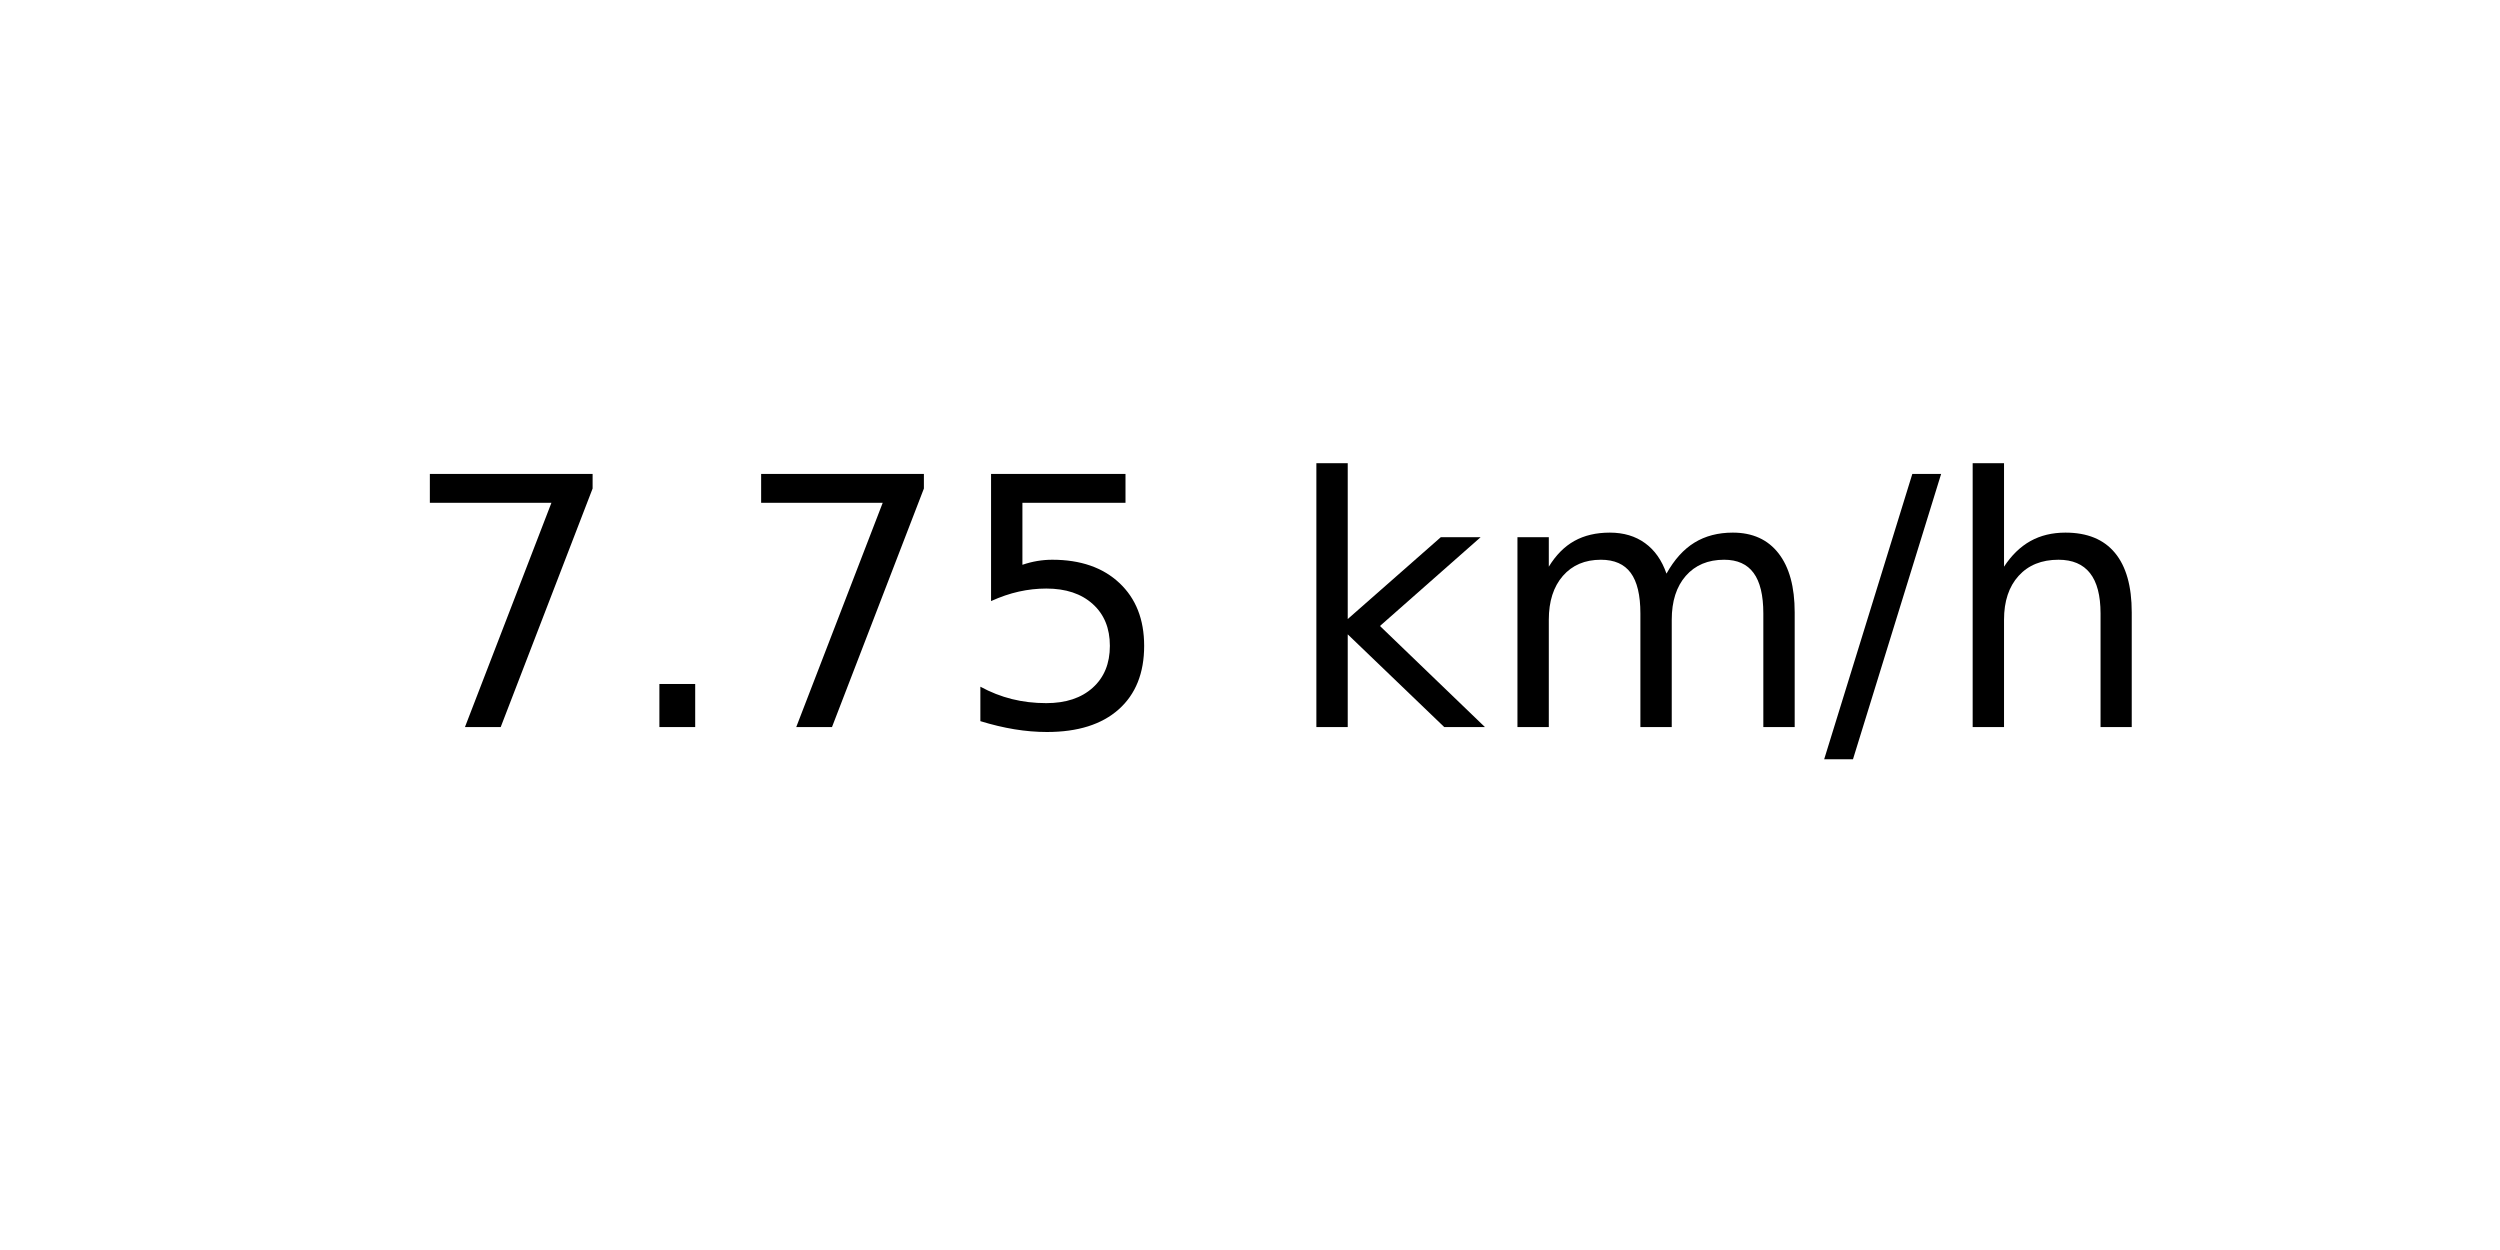
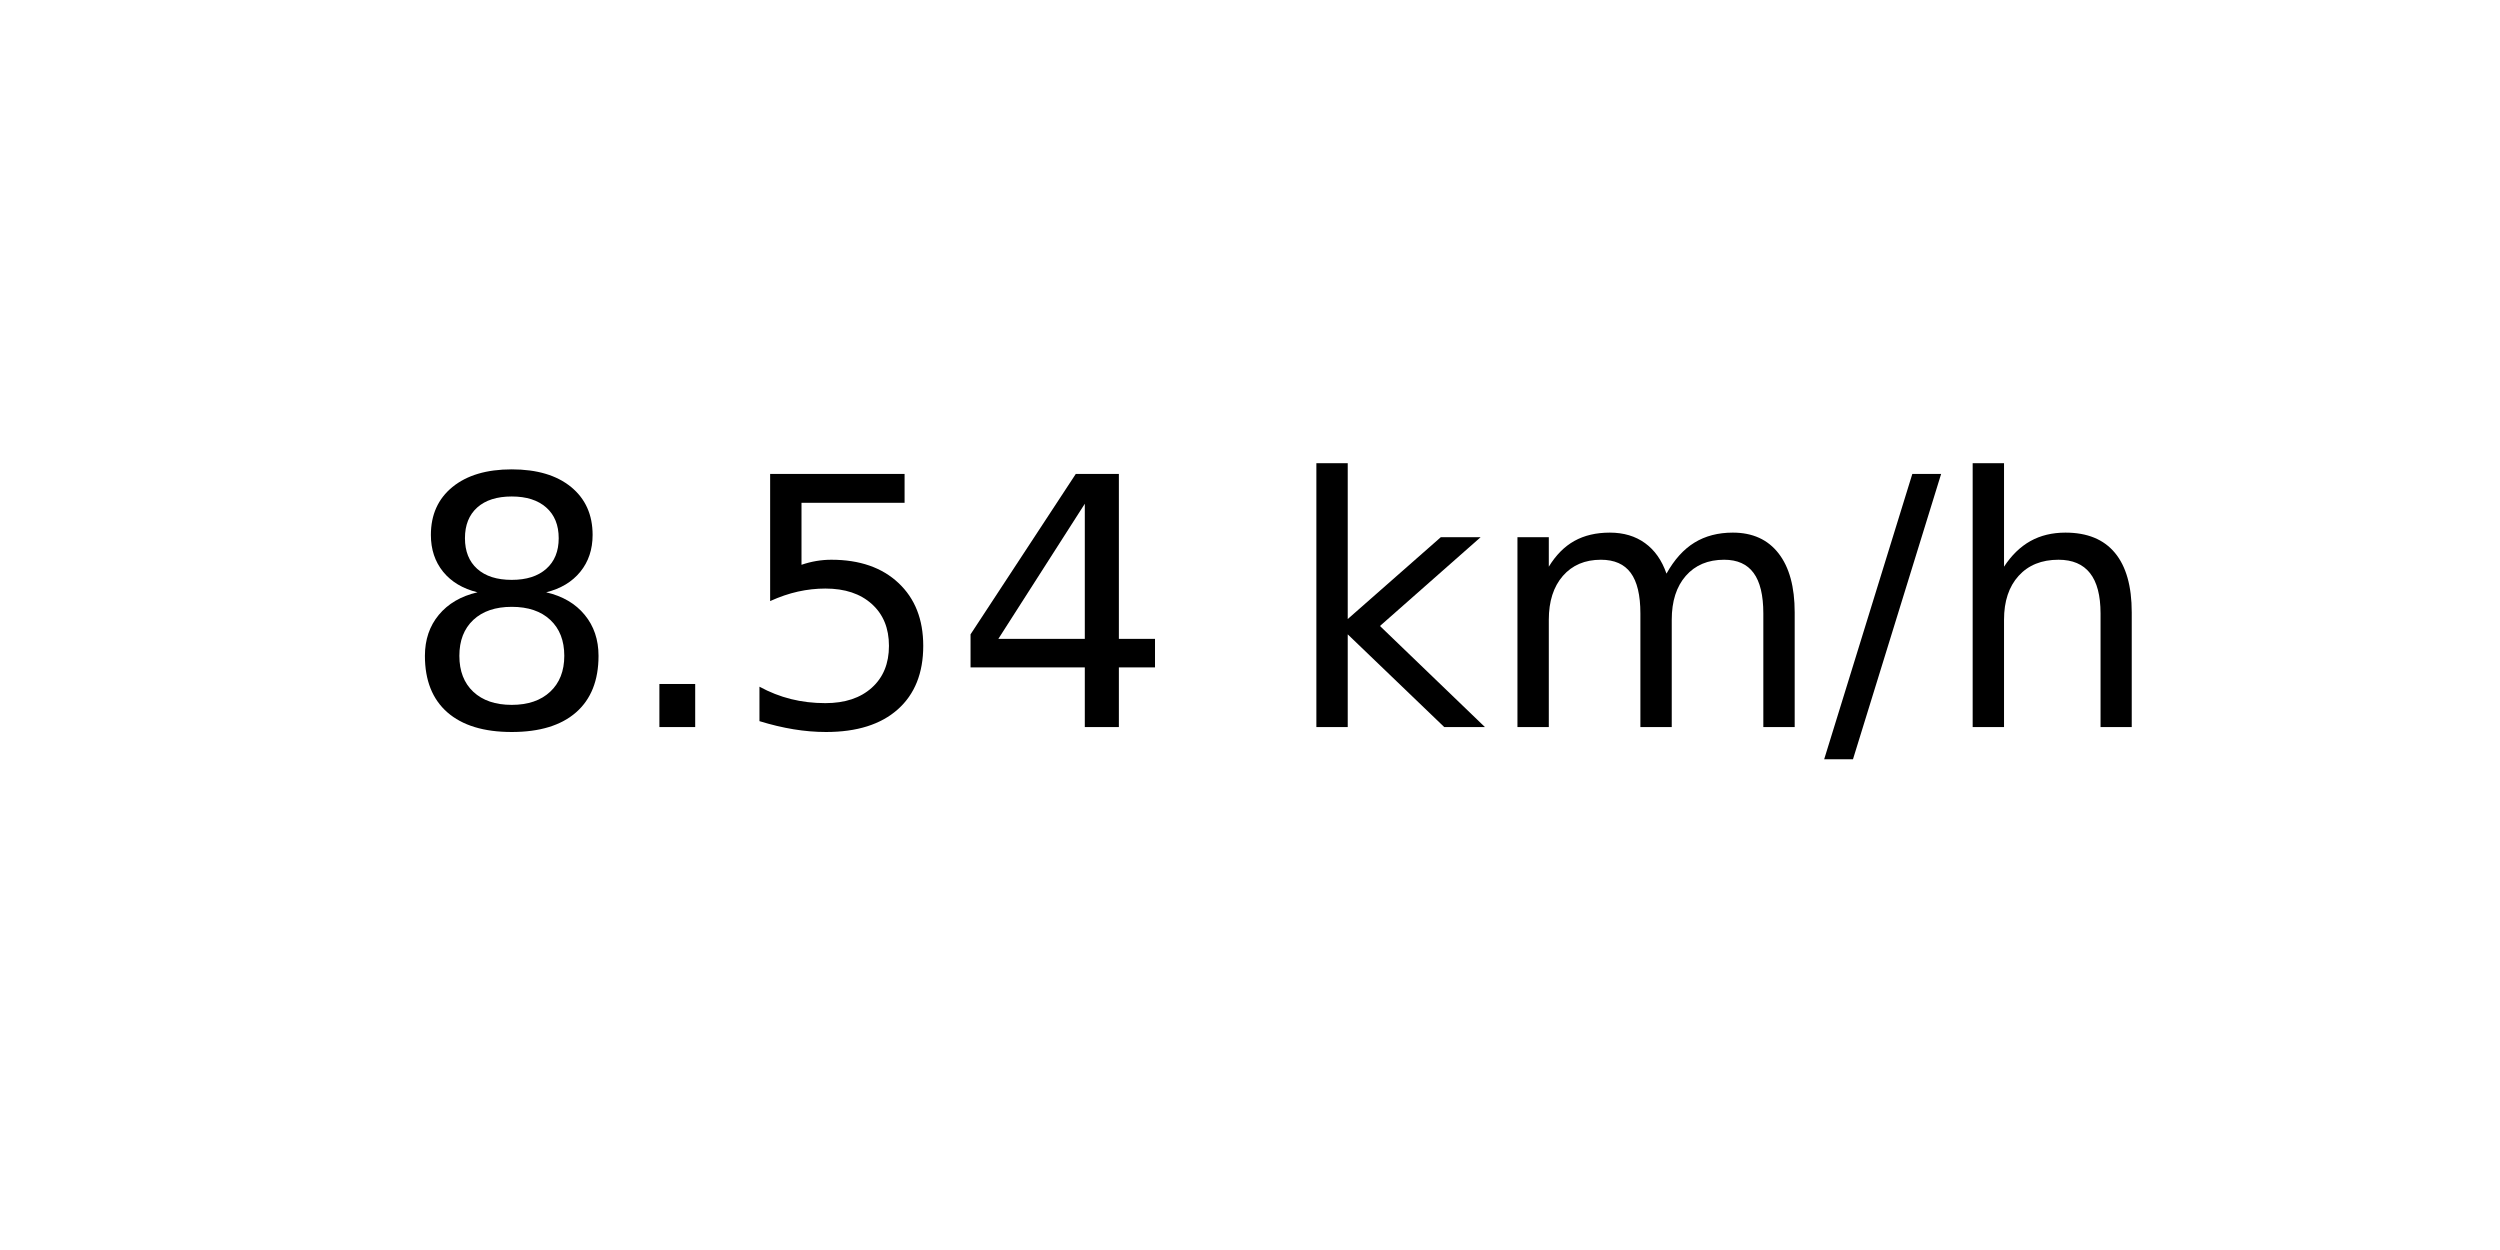
<svg xmlns="http://www.w3.org/2000/svg" xmlns:xlink="http://www.w3.org/1999/xlink" width="72pt" height="36pt" viewBox="0 0 72 36" version="1.1">
  <defs>
    <style type="text/css">*{stroke-linejoin: round; stroke-linecap: butt}</style>
  </defs>
  <g id="figure_1">
    <g id="axes_1">
      <g id="text_1">
        <g transform="translate(11.55937 20.93937) scale(0.1 -0.1)">
          <defs>
-             <path id="DejaVuSans-37" d="M 525 4666  L 3525 4666  L 3525 4397  L 1831 0  L 1172 0  L 2766 4134  L 525 4134  L 525 4666  z " transform="scale(0.015625)" />
+             <path id="DejaVuSans-38" d="M 2034 2216  Q 1584 2216 1326 1975  Q 1069 1734 1069 1313  Q 1069 891 1326 650  Q 1584 409 2034 409  Q 2484 409 2743 651  Q 3003 894 3003 1313  Q 3003 1734 2745 1975  Q 2488 2216 2034 2216  z M 1403 2484  Q 997 2584 770 2862  Q 544 3141 544 3541  Q 544 4100 942 4425  Q 1341 4750 2034 4750  Q 2731 4750 3128 4425  Q 3525 4100 3525 3541  Q 3525 3141 3298 2862  Q 3072 2584 2669 2484  Q 3125 2378 3379 2068  Q 3634 1759 3634 1313  Q 3634 634 3220 271  Q 2806 -91 2034 -91  Q 1263 -91 848 271  Q 434 634 434 1313  Q 434 1759 690 2068  Q 947 2378 1403 2484  z M 1172 3481  Q 1172 3119 1398 2916  Q 1625 2713 2034 2713  Q 2441 2713 2670 2916  Q 2900 3119 2900 3481  Q 2900 3844 2670 4047  Q 2441 4250 2034 4250  Q 1625 4250 1398 4047  Q 1172 3844 1172 3481  z " transform="scale(0.015625)" />
            <path id="DejaVuSans-2e" d="M 684 794  L 1344 794  L 1344 0  L 684 0  L 684 794  z " transform="scale(0.015625)" />
            <path id="DejaVuSans-35" d="M 691 4666  L 3169 4666  L 3169 4134  L 1269 4134  L 1269 2991  Q 1406 3038 1543 3061  Q 1681 3084 1819 3084  Q 2600 3084 3056 2656  Q 3513 2228 3513 1497  Q 3513 744 3044 326  Q 2575 -91 1722 -91  Q 1428 -91 1123 -41  Q 819 9 494 109  L 494 744  Q 775 591 1075 516  Q 1375 441 1709 441  Q 2250 441 2565 725  Q 2881 1009 2881 1497  Q 2881 1984 2565 2268  Q 2250 2553 1709 2553  Q 1456 2553 1204 2497  Q 953 2441 691 2322  L 691 4666  z " transform="scale(0.015625)" />
+             <path id="DejaVuSans-34" d="M 2419 4116  L 825 1625  L 2419 1625  L 2419 4116  z M 2253 4666  L 3047 4666  L 3047 1625  L 3713 1625  L 3713 1100  L 3047 1100  L 3047 0  L 2419 0  L 2419 1100  L 313 1100  L 313 1709  L 2253 4666  z " transform="scale(0.015625)" />
            <path id="DejaVuSans-20" transform="scale(0.015625)" />
            <path id="DejaVuSans-6b" d="M 581 4863  L 1159 4863  L 1159 1991  L 2875 3500  L 3609 3500  L 1753 1863  L 3688 0  L 2938 0  L 1159 1709  L 1159 0  L 581 0  L 581 4863  z " transform="scale(0.015625)" />
            <path id="DejaVuSans-6d" d="M 3328 2828  Q 3544 3216 3844 3400  Q 4144 3584 4550 3584  Q 5097 3584 5394 3201  Q 5691 2819 5691 2113  L 5691 0  L 5113 0  L 5113 2094  Q 5113 2597 4934 2840  Q 4756 3084 4391 3084  Q 3944 3084 3684 2787  Q 3425 2491 3425 1978  L 3425 0  L 2847 0  L 2847 2094  Q 2847 2600 2669 2842  Q 2491 3084 2119 3084  Q 1678 3084 1418 2786  Q 1159 2488 1159 1978  L 1159 0  L 581 0  L 581 3500  L 1159 3500  L 1159 2956  Q 1356 3278 1631 3431  Q 1906 3584 2284 3584  Q 2666 3584 2933 3390  Q 3200 3197 3328 2828  z " transform="scale(0.015625)" />
            <path id="DejaVuSans-2f" d="M 1625 4666  L 2156 4666  L 531 -594  L 0 -594  L 1625 4666  z " transform="scale(0.015625)" />
            <path id="DejaVuSans-68" d="M 3513 2113  L 3513 0  L 2938 0  L 2938 2094  Q 2938 2591 2744 2837  Q 2550 3084 2163 3084  Q 1697 3084 1428 2787  Q 1159 2491 1159 1978  L 1159 0  L 581 0  L 581 4863  L 1159 4863  L 1159 2956  Q 1366 3272 1645 3428  Q 1925 3584 2291 3584  Q 2894 3584 3203 3211  Q 3513 2838 3513 2113  z " transform="scale(0.015625)" />
          </defs>
-           <use xlink:href="#DejaVuSans-37" />
+           <use xlink:href="#DejaVuSans-38" />
          <use xlink:href="#DejaVuSans-2e" x="63.623" />
-           <use xlink:href="#DejaVuSans-37" x="95.41" />
-           <use xlink:href="#DejaVuSans-35" x="159.033" />
+           <use xlink:href="#DejaVuSans-35" x="95.41" />
+           <use xlink:href="#DejaVuSans-34" x="159.033" />
          <use xlink:href="#DejaVuSans-20" x="222.656" />
          <use xlink:href="#DejaVuSans-6b" x="254.443" />
          <use xlink:href="#DejaVuSans-6d" x="312.354" />
          <use xlink:href="#DejaVuSans-2f" x="409.766" />
          <use xlink:href="#DejaVuSans-68" x="443.457" />
        </g>
      </g>
    </g>
  </g>
</svg>
